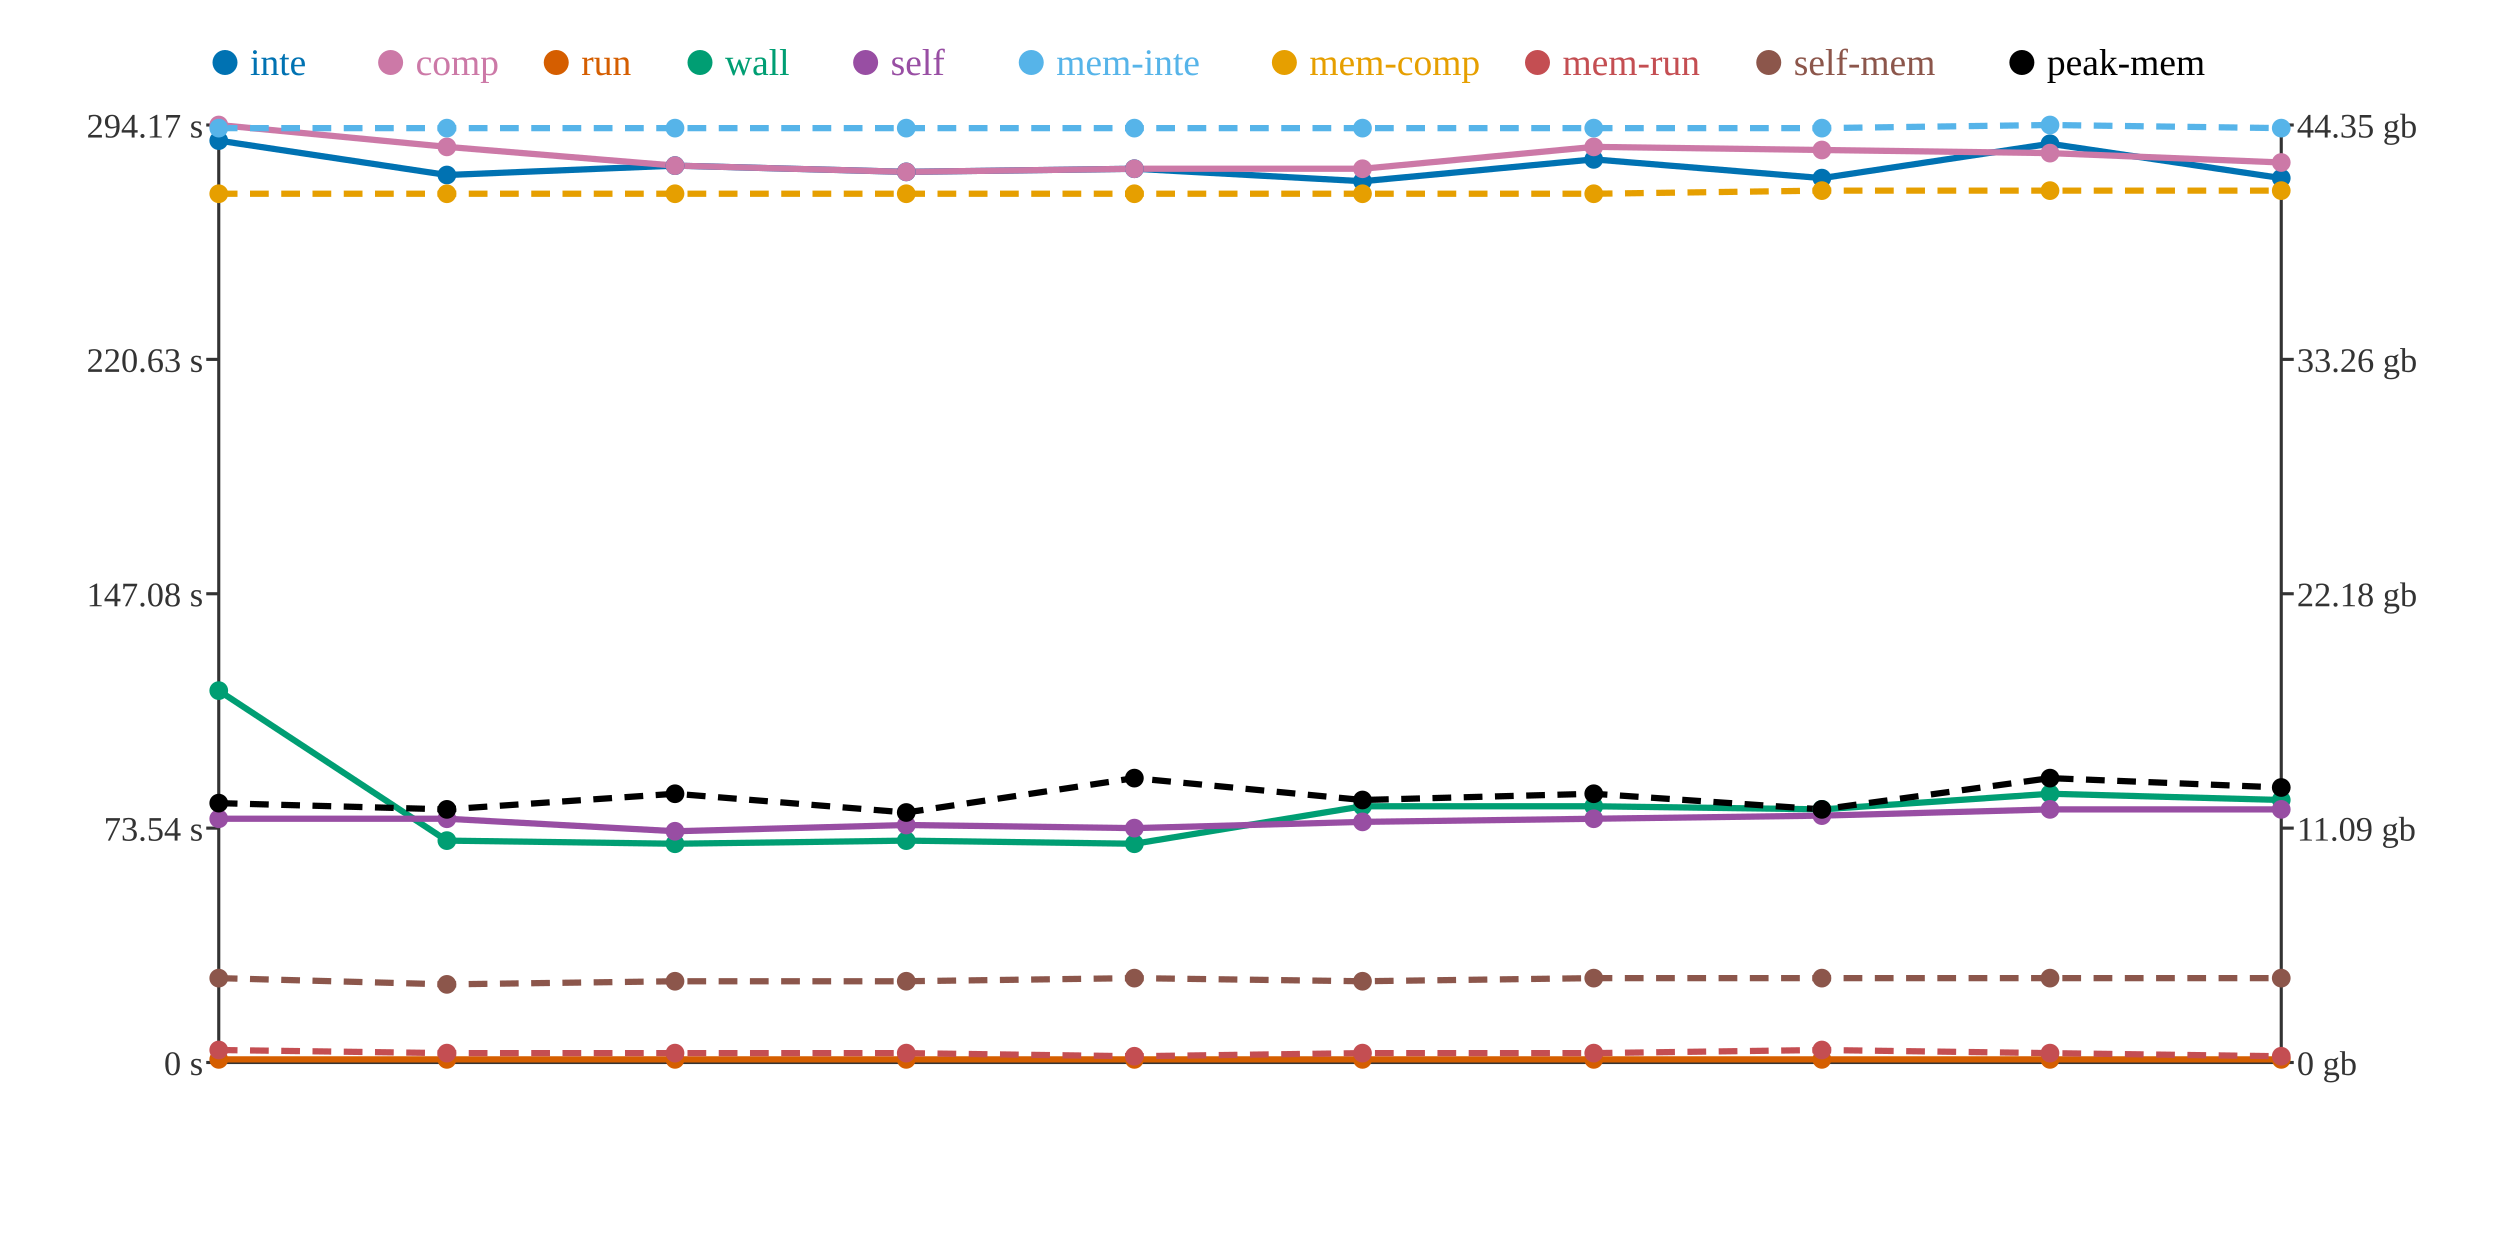
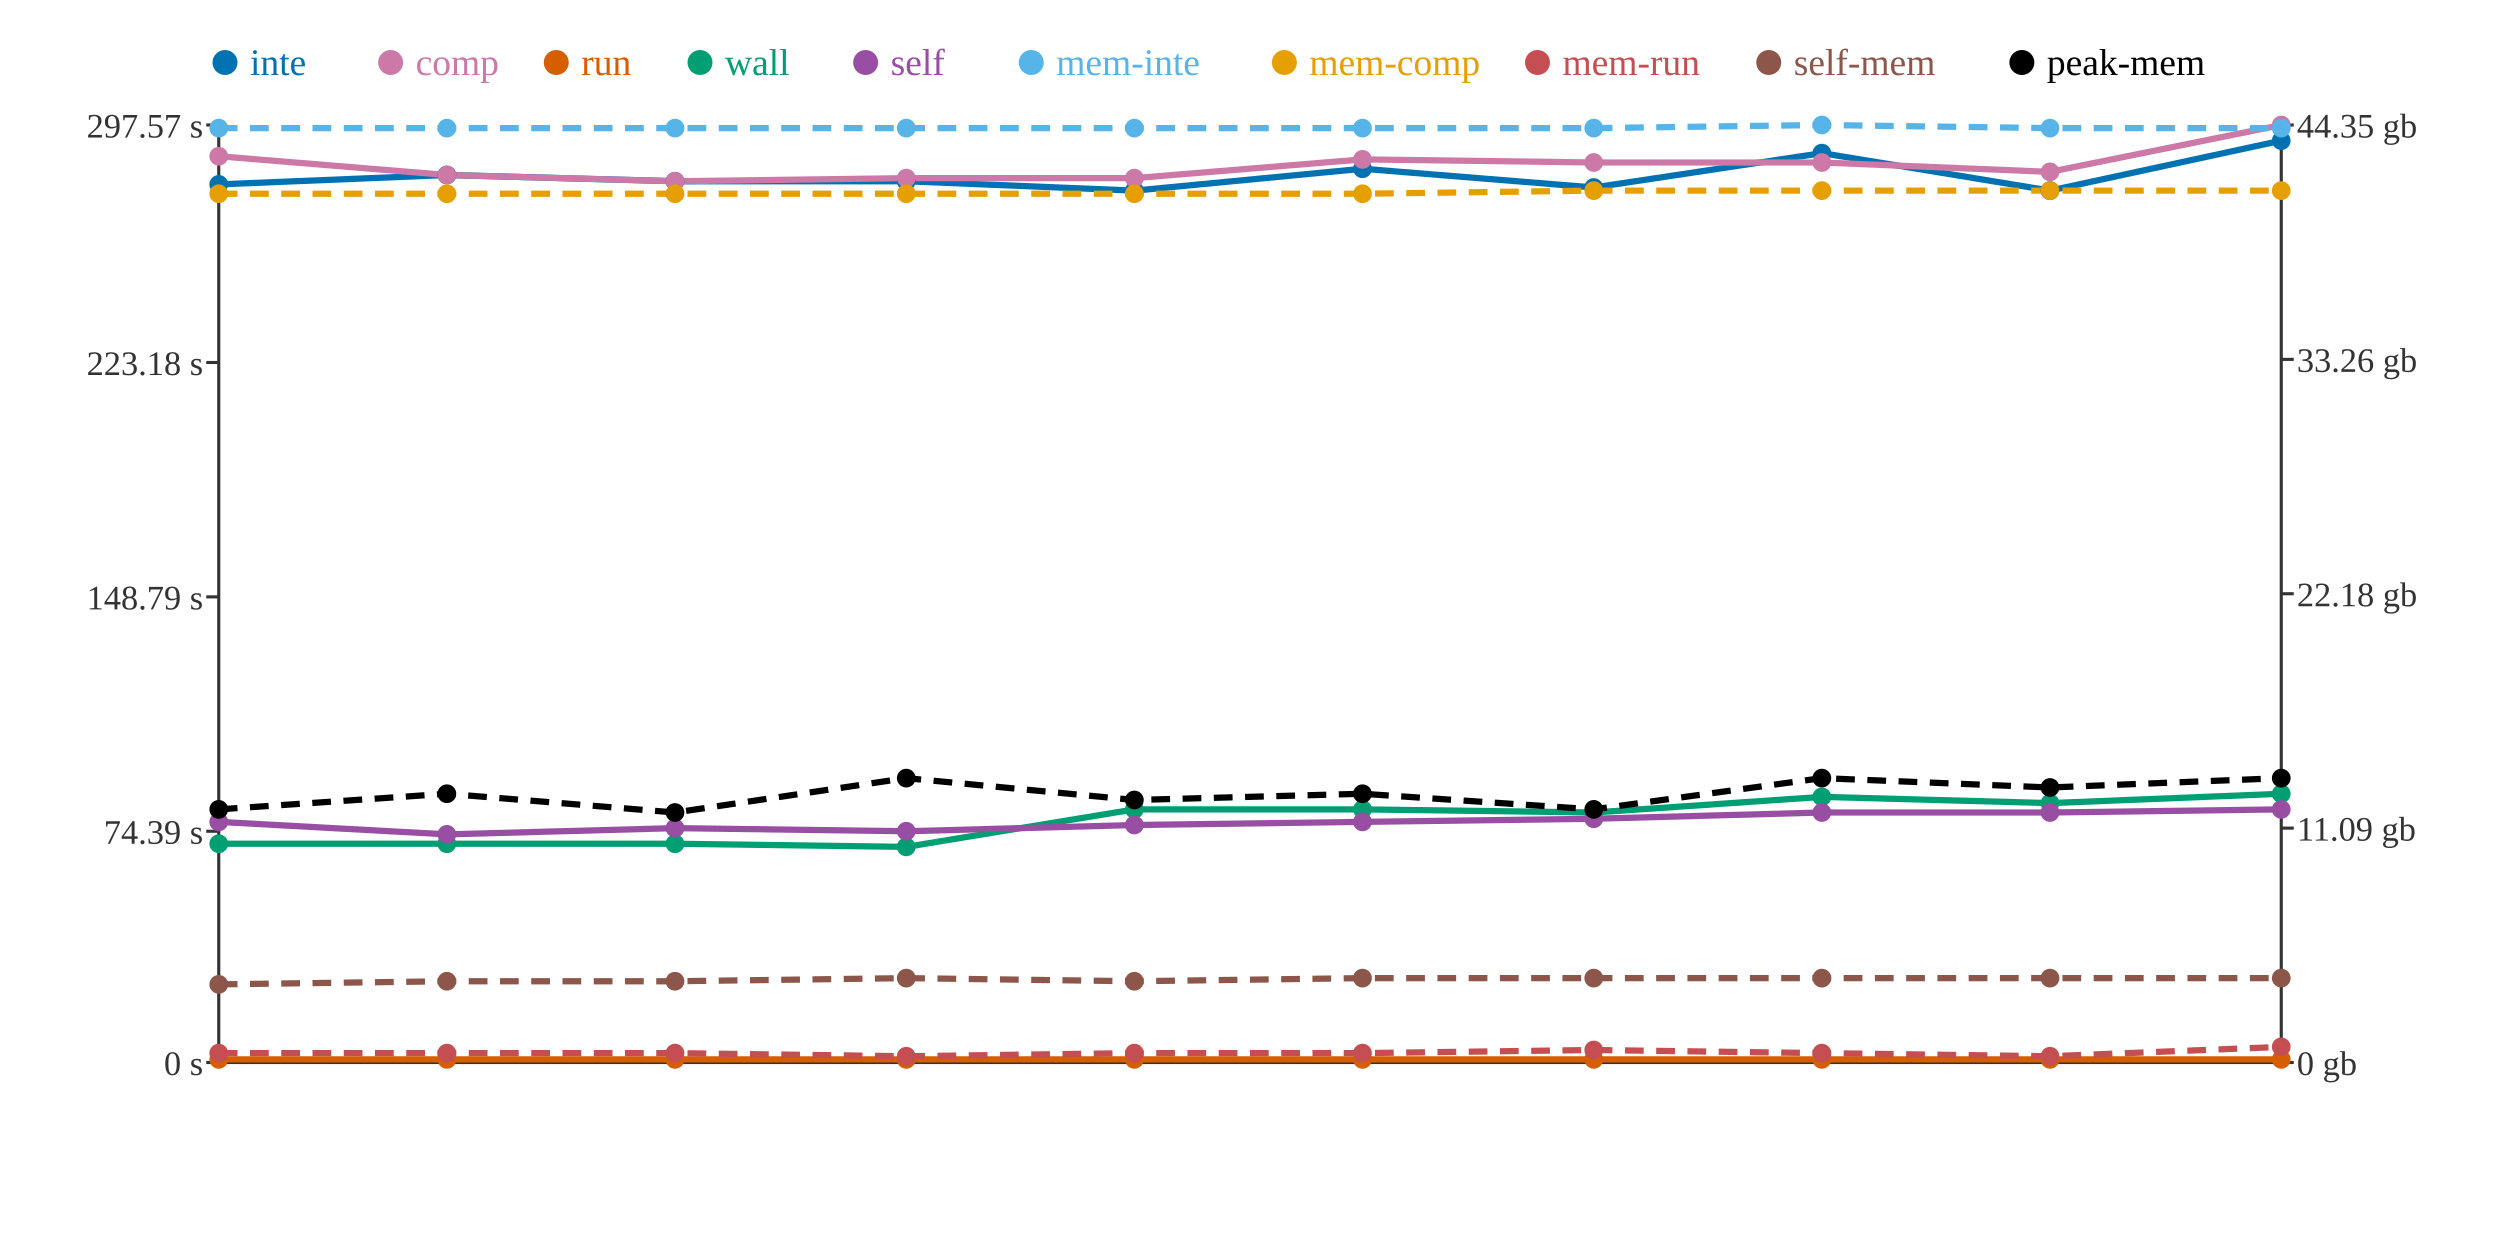
<svg xmlns="http://www.w3.org/2000/svg" width="800" height="400">
  <rect width="800" height="400" fill="white" />
  <line x1="70" y1="40" x2="70" y2="340" stroke="#333" stroke-width="1" />
  <line x1="70" y1="340" x2="730" y2="340" stroke="#333" stroke-width="1" />
  <line x1="730" y1="40" x2="730" y2="340" stroke="#333" stroke-width="1" />
  <line x1="66" y1="340" x2="70" y2="340" stroke="#333" stroke-width="1" />
  <text x="65" y="344" text-anchor="end" font-size="11" fill="#333">0 s</text>
-   <line x1="66" y1="265" x2="70" y2="265" stroke="#333" stroke-width="1" />
-   <text x="65" y="269" text-anchor="end" font-size="11" fill="#333">73.54 s</text>
-   <line x1="66" y1="190" x2="70" y2="190" stroke="#333" stroke-width="1" />
-   <text x="65" y="194" text-anchor="end" font-size="11" fill="#333">147.08 s</text>
-   <line x1="66" y1="115" x2="70" y2="115" stroke="#333" stroke-width="1" />
-   <text x="65" y="119" text-anchor="end" font-size="11" fill="#333">220.63 s</text>
+   <line x1="66" y1="266" x2="70" y2="266" stroke="#333" stroke-width="1" />
+   <text x="65" y="270" text-anchor="end" font-size="11" fill="#333">74.39 s</text>
+   <line x1="66" y1="191" x2="70" y2="191" stroke="#333" stroke-width="1" />
+   <text x="65" y="195" text-anchor="end" font-size="11" fill="#333">148.79 s</text>
+   <line x1="66" y1="116" x2="70" y2="116" stroke="#333" stroke-width="1" />
+   <text x="65" y="120" text-anchor="end" font-size="11" fill="#333">223.18 s</text>
  <line x1="66" y1="40" x2="70" y2="40" stroke="#333" stroke-width="1" />
-   <text x="65" y="44" text-anchor="end" font-size="11" fill="#333">294.17 s</text>
+   <text x="65" y="44" text-anchor="end" font-size="11" fill="#333">297.57 s</text>
  <line x1="730" y1="340" x2="734" y2="340" stroke="#333" stroke-width="1" />
  <text x="735" y="344" text-anchor="start" font-size="11" fill="#333">0 gb</text>
  <line x1="730" y1="265" x2="734" y2="265" stroke="#333" stroke-width="1" />
  <text x="735" y="269" text-anchor="start" font-size="11" fill="#333">11.09 gb</text>
  <line x1="730" y1="190" x2="734" y2="190" stroke="#333" stroke-width="1" />
  <text x="735" y="194" text-anchor="start" font-size="11" fill="#333">22.18 gb</text>
  <line x1="730" y1="115" x2="734" y2="115" stroke="#333" stroke-width="1" />
  <text x="735" y="119" text-anchor="start" font-size="11" fill="#333">33.26 gb</text>
  <line x1="730" y1="40" x2="734" y2="40" stroke="#333" stroke-width="1" />
  <text x="735" y="44" text-anchor="start" font-size="11" fill="#333">44.35 gb</text>
-   <polyline points="70,45 143,56 216,53 290,55 363,54 436,58 510,51 583,57 656,46 730,57" fill="none" stroke="#0072B2" stroke-width="2" />
-   <polyline points="70,40 143,47 216,53 290,55 363,54 436,54 510,47 583,48 656,49 730,52" fill="none" stroke="#CC79A7" stroke-width="2" />
+   <polyline points="70,59 143,56 216,58 290,58 363,61 436,54 510,60 583,49 656,61 730,45" fill="none" stroke="#0072B2" stroke-width="2" />
+   <polyline points="70,50 143,56 216,58 290,57 363,57 436,51 510,52 583,52 656,55 730,40" fill="none" stroke="#CC79A7" stroke-width="2" />
  <polyline points="70,339 143,339 216,339 290,339 363,339 436,339 510,339 583,339 656,339 730,339" fill="none" stroke="#D55E00" stroke-width="2" />
-   <polyline points="70,221 143,269 216,270 290,269 363,270 436,258 510,258 583,259 656,254 730,256" fill="none" stroke="#009E73" stroke-width="2" />
-   <polyline points="70,262 143,262 216,266 290,264 363,265 436,263 510,262 583,261 656,259 730,259" fill="none" stroke="#984EA3" stroke-width="2" />
-   <polyline points="70,41 143,41 216,41 290,41 363,41 436,41 510,41 583,41 656,40 730,41" fill="none" stroke="#56B4E9" stroke-width="2" stroke-dasharray="6 4" />
-   <polyline points="70,62 143,62 216,62 290,62 363,62 436,62 510,62 583,61 656,61 730,61" fill="none" stroke="#E69F00" stroke-width="2" stroke-dasharray="6 4" />
-   <polyline points="70,336 143,337 216,337 290,337 363,338 436,337 510,337 583,336 656,337 730,338" fill="none" stroke="#C44E52" stroke-width="2" stroke-dasharray="6 4" />
-   <polyline points="70,313 143,315 216,314 290,314 363,313 436,314 510,313 583,313 656,313 730,313" fill="none" stroke="#8C564B" stroke-width="2" stroke-dasharray="6 4" />
-   <polyline points="70,257 143,259 216,254 290,260 363,249 436,256 510,254 583,259 656,249 730,252" fill="none" stroke="#000000" stroke-width="2" stroke-dasharray="6 4" />
-   <circle cx="70" cy="45" r="3" fill="#0072B2" />
-   <circle cx="70" cy="40" r="3" fill="#CC79A7" />
+   <polyline points="70,270 143,270 216,270 290,271 363,259 436,259 510,260 583,255 656,257 730,254" fill="none" stroke="#009E73" stroke-width="2" />
+   <polyline points="70,263 143,267 216,265 290,266 363,264 436,263 510,262 583,260 656,260 730,259" fill="none" stroke="#984EA3" stroke-width="2" />
+   <polyline points="70,41 143,41 216,41 290,41 363,41 436,41 510,41 583,40 656,41 730,41" fill="none" stroke="#56B4E9" stroke-width="2" stroke-dasharray="6 4" />
+   <polyline points="70,62 143,62 216,62 290,62 363,62 436,62 510,61 583,61 656,61 730,61" fill="none" stroke="#E69F00" stroke-width="2" stroke-dasharray="6 4" />
+   <polyline points="70,337 143,337 216,337 290,338 363,337 436,337 510,336 583,337 656,338 730,335" fill="none" stroke="#C44E52" stroke-width="2" stroke-dasharray="6 4" />
+   <polyline points="70,315 143,314 216,314 290,313 363,314 436,313 510,313 583,313 656,313 730,313" fill="none" stroke="#8C564B" stroke-width="2" stroke-dasharray="6 4" />
+   <polyline points="70,259 143,254 216,260 290,249 363,256 436,254 510,259 583,249 656,252 730,249" fill="none" stroke="#000000" stroke-width="2" stroke-dasharray="6 4" />
+   <circle cx="70" cy="59" r="3" fill="#0072B2" />
+   <circle cx="70" cy="50" r="3" fill="#CC79A7" />
  <circle cx="70" cy="339" r="3" fill="#D55E00" />
-   <circle cx="70" cy="221" r="3" fill="#009E73" />
-   <circle cx="70" cy="262" r="3" fill="#984EA3" />
+   <circle cx="70" cy="270" r="3" fill="#009E73" />
+   <circle cx="70" cy="263" r="3" fill="#984EA3" />
  <circle cx="70" cy="41" r="3" fill="#56B4E9" />
  <circle cx="70" cy="62" r="3" fill="#E69F00" />
-   <circle cx="70" cy="336" r="3" fill="#C44E52" />
-   <circle cx="70" cy="313" r="3" fill="#8C564B" />
-   <circle cx="70" cy="257" r="3" fill="#000000" />
+   <circle cx="70" cy="337" r="3" fill="#C44E52" />
+   <circle cx="70" cy="315" r="3" fill="#8C564B" />
+   <circle cx="70" cy="259" r="3" fill="#000000" />
  <circle cx="143" cy="56" r="3" fill="#0072B2" />
-   <circle cx="143" cy="47" r="3" fill="#CC79A7" />
+   <circle cx="143" cy="56" r="3" fill="#CC79A7" />
  <circle cx="143" cy="339" r="3" fill="#D55E00" />
-   <circle cx="143" cy="269" r="3" fill="#009E73" />
-   <circle cx="143" cy="262" r="3" fill="#984EA3" />
+   <circle cx="143" cy="270" r="3" fill="#009E73" />
+   <circle cx="143" cy="267" r="3" fill="#984EA3" />
  <circle cx="143" cy="41" r="3" fill="#56B4E9" />
  <circle cx="143" cy="62" r="3" fill="#E69F00" />
  <circle cx="143" cy="337" r="3" fill="#C44E52" />
-   <circle cx="143" cy="315" r="3" fill="#8C564B" />
-   <circle cx="143" cy="259" r="3" fill="#000000" />
-   <circle cx="216" cy="53" r="3" fill="#0072B2" />
-   <circle cx="216" cy="53" r="3" fill="#CC79A7" />
+   <circle cx="143" cy="314" r="3" fill="#8C564B" />
+   <circle cx="143" cy="254" r="3" fill="#000000" />
+   <circle cx="216" cy="58" r="3" fill="#0072B2" />
+   <circle cx="216" cy="58" r="3" fill="#CC79A7" />
  <circle cx="216" cy="339" r="3" fill="#D55E00" />
  <circle cx="216" cy="270" r="3" fill="#009E73" />
-   <circle cx="216" cy="266" r="3" fill="#984EA3" />
+   <circle cx="216" cy="265" r="3" fill="#984EA3" />
  <circle cx="216" cy="41" r="3" fill="#56B4E9" />
  <circle cx="216" cy="62" r="3" fill="#E69F00" />
  <circle cx="216" cy="337" r="3" fill="#C44E52" />
  <circle cx="216" cy="314" r="3" fill="#8C564B" />
-   <circle cx="216" cy="254" r="3" fill="#000000" />
-   <circle cx="290" cy="55" r="3" fill="#0072B2" />
-   <circle cx="290" cy="55" r="3" fill="#CC79A7" />
+   <circle cx="216" cy="260" r="3" fill="#000000" />
+   <circle cx="290" cy="58" r="3" fill="#0072B2" />
+   <circle cx="290" cy="57" r="3" fill="#CC79A7" />
  <circle cx="290" cy="339" r="3" fill="#D55E00" />
-   <circle cx="290" cy="269" r="3" fill="#009E73" />
-   <circle cx="290" cy="264" r="3" fill="#984EA3" />
+   <circle cx="290" cy="271" r="3" fill="#009E73" />
+   <circle cx="290" cy="266" r="3" fill="#984EA3" />
  <circle cx="290" cy="41" r="3" fill="#56B4E9" />
  <circle cx="290" cy="62" r="3" fill="#E69F00" />
-   <circle cx="290" cy="337" r="3" fill="#C44E52" />
-   <circle cx="290" cy="314" r="3" fill="#8C564B" />
-   <circle cx="290" cy="260" r="3" fill="#000000" />
-   <circle cx="363" cy="54" r="3" fill="#0072B2" />
-   <circle cx="363" cy="54" r="3" fill="#CC79A7" />
+   <circle cx="290" cy="338" r="3" fill="#C44E52" />
+   <circle cx="290" cy="313" r="3" fill="#8C564B" />
+   <circle cx="290" cy="249" r="3" fill="#000000" />
+   <circle cx="363" cy="61" r="3" fill="#0072B2" />
+   <circle cx="363" cy="57" r="3" fill="#CC79A7" />
  <circle cx="363" cy="339" r="3" fill="#D55E00" />
-   <circle cx="363" cy="270" r="3" fill="#009E73" />
-   <circle cx="363" cy="265" r="3" fill="#984EA3" />
+   <circle cx="363" cy="259" r="3" fill="#009E73" />
+   <circle cx="363" cy="264" r="3" fill="#984EA3" />
  <circle cx="363" cy="41" r="3" fill="#56B4E9" />
  <circle cx="363" cy="62" r="3" fill="#E69F00" />
-   <circle cx="363" cy="338" r="3" fill="#C44E52" />
-   <circle cx="363" cy="313" r="3" fill="#8C564B" />
-   <circle cx="363" cy="249" r="3" fill="#000000" />
-   <circle cx="436" cy="58" r="3" fill="#0072B2" />
-   <circle cx="436" cy="54" r="3" fill="#CC79A7" />
+   <circle cx="363" cy="337" r="3" fill="#C44E52" />
+   <circle cx="363" cy="314" r="3" fill="#8C564B" />
+   <circle cx="363" cy="256" r="3" fill="#000000" />
+   <circle cx="436" cy="54" r="3" fill="#0072B2" />
+   <circle cx="436" cy="51" r="3" fill="#CC79A7" />
  <circle cx="436" cy="339" r="3" fill="#D55E00" />
-   <circle cx="436" cy="258" r="3" fill="#009E73" />
+   <circle cx="436" cy="259" r="3" fill="#009E73" />
  <circle cx="436" cy="263" r="3" fill="#984EA3" />
  <circle cx="436" cy="41" r="3" fill="#56B4E9" />
  <circle cx="436" cy="62" r="3" fill="#E69F00" />
  <circle cx="436" cy="337" r="3" fill="#C44E52" />
-   <circle cx="436" cy="314" r="3" fill="#8C564B" />
-   <circle cx="436" cy="256" r="3" fill="#000000" />
-   <circle cx="510" cy="51" r="3" fill="#0072B2" />
-   <circle cx="510" cy="47" r="3" fill="#CC79A7" />
+   <circle cx="436" cy="313" r="3" fill="#8C564B" />
+   <circle cx="436" cy="254" r="3" fill="#000000" />
+   <circle cx="510" cy="60" r="3" fill="#0072B2" />
+   <circle cx="510" cy="52" r="3" fill="#CC79A7" />
  <circle cx="510" cy="339" r="3" fill="#D55E00" />
-   <circle cx="510" cy="258" r="3" fill="#009E73" />
+   <circle cx="510" cy="260" r="3" fill="#009E73" />
  <circle cx="510" cy="262" r="3" fill="#984EA3" />
  <circle cx="510" cy="41" r="3" fill="#56B4E9" />
-   <circle cx="510" cy="62" r="3" fill="#E69F00" />
-   <circle cx="510" cy="337" r="3" fill="#C44E52" />
+   <circle cx="510" cy="61" r="3" fill="#E69F00" />
+   <circle cx="510" cy="336" r="3" fill="#C44E52" />
  <circle cx="510" cy="313" r="3" fill="#8C564B" />
-   <circle cx="510" cy="254" r="3" fill="#000000" />
-   <circle cx="583" cy="57" r="3" fill="#0072B2" />
-   <circle cx="583" cy="48" r="3" fill="#CC79A7" />
+   <circle cx="510" cy="259" r="3" fill="#000000" />
+   <circle cx="583" cy="49" r="3" fill="#0072B2" />
+   <circle cx="583" cy="52" r="3" fill="#CC79A7" />
  <circle cx="583" cy="339" r="3" fill="#D55E00" />
-   <circle cx="583" cy="259" r="3" fill="#009E73" />
-   <circle cx="583" cy="261" r="3" fill="#984EA3" />
-   <circle cx="583" cy="41" r="3" fill="#56B4E9" />
+   <circle cx="583" cy="255" r="3" fill="#009E73" />
+   <circle cx="583" cy="260" r="3" fill="#984EA3" />
+   <circle cx="583" cy="40" r="3" fill="#56B4E9" />
  <circle cx="583" cy="61" r="3" fill="#E69F00" />
-   <circle cx="583" cy="336" r="3" fill="#C44E52" />
+   <circle cx="583" cy="337" r="3" fill="#C44E52" />
  <circle cx="583" cy="313" r="3" fill="#8C564B" />
-   <circle cx="583" cy="259" r="3" fill="#000000" />
-   <circle cx="656" cy="46" r="3" fill="#0072B2" />
-   <circle cx="656" cy="49" r="3" fill="#CC79A7" />
+   <circle cx="583" cy="249" r="3" fill="#000000" />
+   <circle cx="656" cy="61" r="3" fill="#0072B2" />
+   <circle cx="656" cy="55" r="3" fill="#CC79A7" />
  <circle cx="656" cy="339" r="3" fill="#D55E00" />
-   <circle cx="656" cy="254" r="3" fill="#009E73" />
-   <circle cx="656" cy="259" r="3" fill="#984EA3" />
-   <circle cx="656" cy="40" r="3" fill="#56B4E9" />
+   <circle cx="656" cy="257" r="3" fill="#009E73" />
+   <circle cx="656" cy="260" r="3" fill="#984EA3" />
+   <circle cx="656" cy="41" r="3" fill="#56B4E9" />
  <circle cx="656" cy="61" r="3" fill="#E69F00" />
-   <circle cx="656" cy="337" r="3" fill="#C44E52" />
+   <circle cx="656" cy="338" r="3" fill="#C44E52" />
  <circle cx="656" cy="313" r="3" fill="#8C564B" />
-   <circle cx="656" cy="249" r="3" fill="#000000" />
-   <circle cx="730" cy="57" r="3" fill="#0072B2" />
-   <circle cx="730" cy="52" r="3" fill="#CC79A7" />
+   <circle cx="656" cy="252" r="3" fill="#000000" />
+   <circle cx="730" cy="45" r="3" fill="#0072B2" />
+   <circle cx="730" cy="40" r="3" fill="#CC79A7" />
  <circle cx="730" cy="339" r="3" fill="#D55E00" />
-   <circle cx="730" cy="256" r="3" fill="#009E73" />
+   <circle cx="730" cy="254" r="3" fill="#009E73" />
  <circle cx="730" cy="259" r="3" fill="#984EA3" />
  <circle cx="730" cy="41" r="3" fill="#56B4E9" />
  <circle cx="730" cy="61" r="3" fill="#E69F00" />
-   <circle cx="730" cy="338" r="3" fill="#C44E52" />
+   <circle cx="730" cy="335" r="3" fill="#C44E52" />
  <circle cx="730" cy="313" r="3" fill="#8C564B" />
-   <circle cx="730" cy="252" r="3" fill="#000000" />
+   <circle cx="730" cy="249" r="3" fill="#000000" />
  <circle cx="72" cy="20" r="4" fill="#0072B2" />
  <text x="80" y="24" text-anchor="start" font-size="12" fill="#0072B2">inte</text>
  <circle cx="125" cy="20" r="4" fill="#CC79A7" />
  <text x="133" y="24" text-anchor="start" font-size="12" fill="#CC79A7">comp</text>
  <circle cx="178" cy="20" r="4" fill="#D55E00" />
  <text x="186" y="24" text-anchor="start" font-size="12" fill="#D55E00">run</text>
  <circle cx="224" cy="20" r="4" fill="#009E73" />
  <text x="232" y="24" text-anchor="start" font-size="12" fill="#009E73">wall</text>
  <circle cx="277" cy="20" r="4" fill="#984EA3" />
  <text x="285" y="24" text-anchor="start" font-size="12" fill="#984EA3">self</text>
  <circle cx="330" cy="20" r="4" fill="#56B4E9" />
  <text x="338" y="24" text-anchor="start" font-size="12" fill="#56B4E9">mem-inte</text>
  <circle cx="411" cy="20" r="4" fill="#E69F00" />
  <text x="419" y="24" text-anchor="start" font-size="12" fill="#E69F00">mem-comp</text>
  <circle cx="492" cy="20" r="4" fill="#C44E52" />
  <text x="500" y="24" text-anchor="start" font-size="12" fill="#C44E52">mem-run</text>
  <circle cx="566" cy="20" r="4" fill="#8C564B" />
  <text x="574" y="24" text-anchor="start" font-size="12" fill="#8C564B">self-mem</text>
  <circle cx="647" cy="20" r="4" fill="#000000" />
  <text x="655" y="24" text-anchor="start" font-size="12" fill="#000000">peak-mem</text>
</svg>
